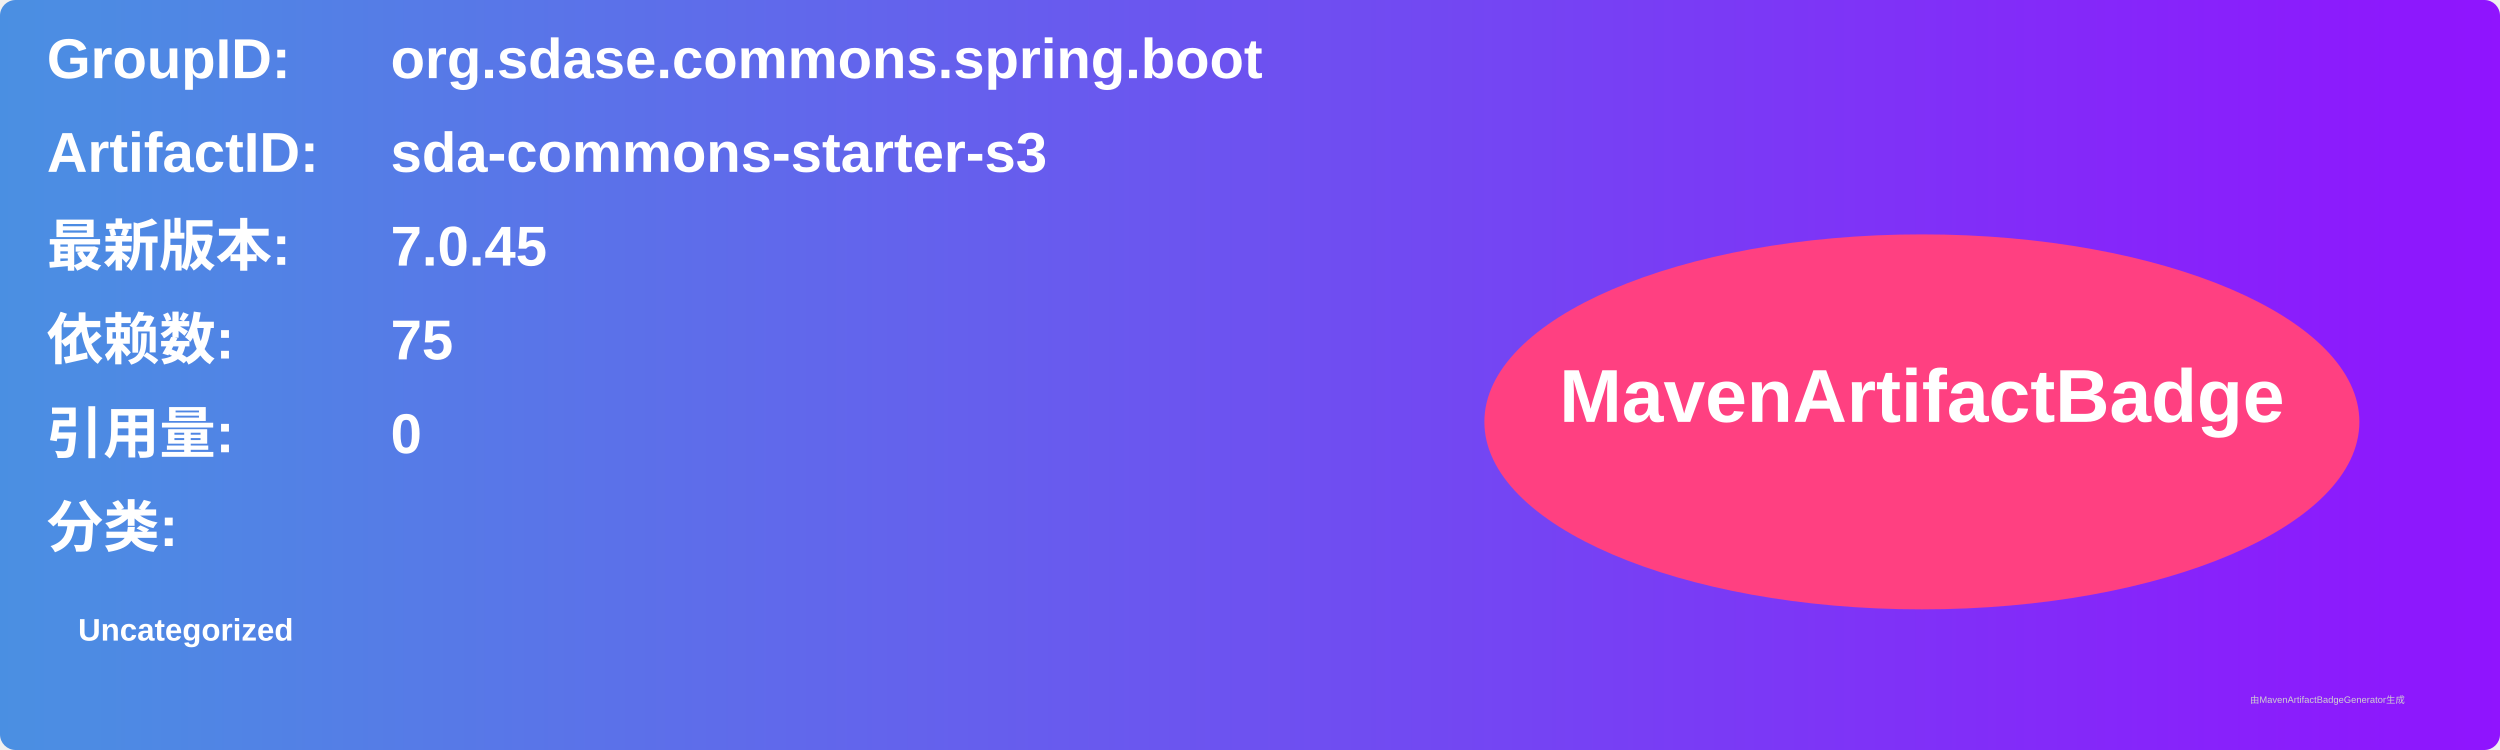
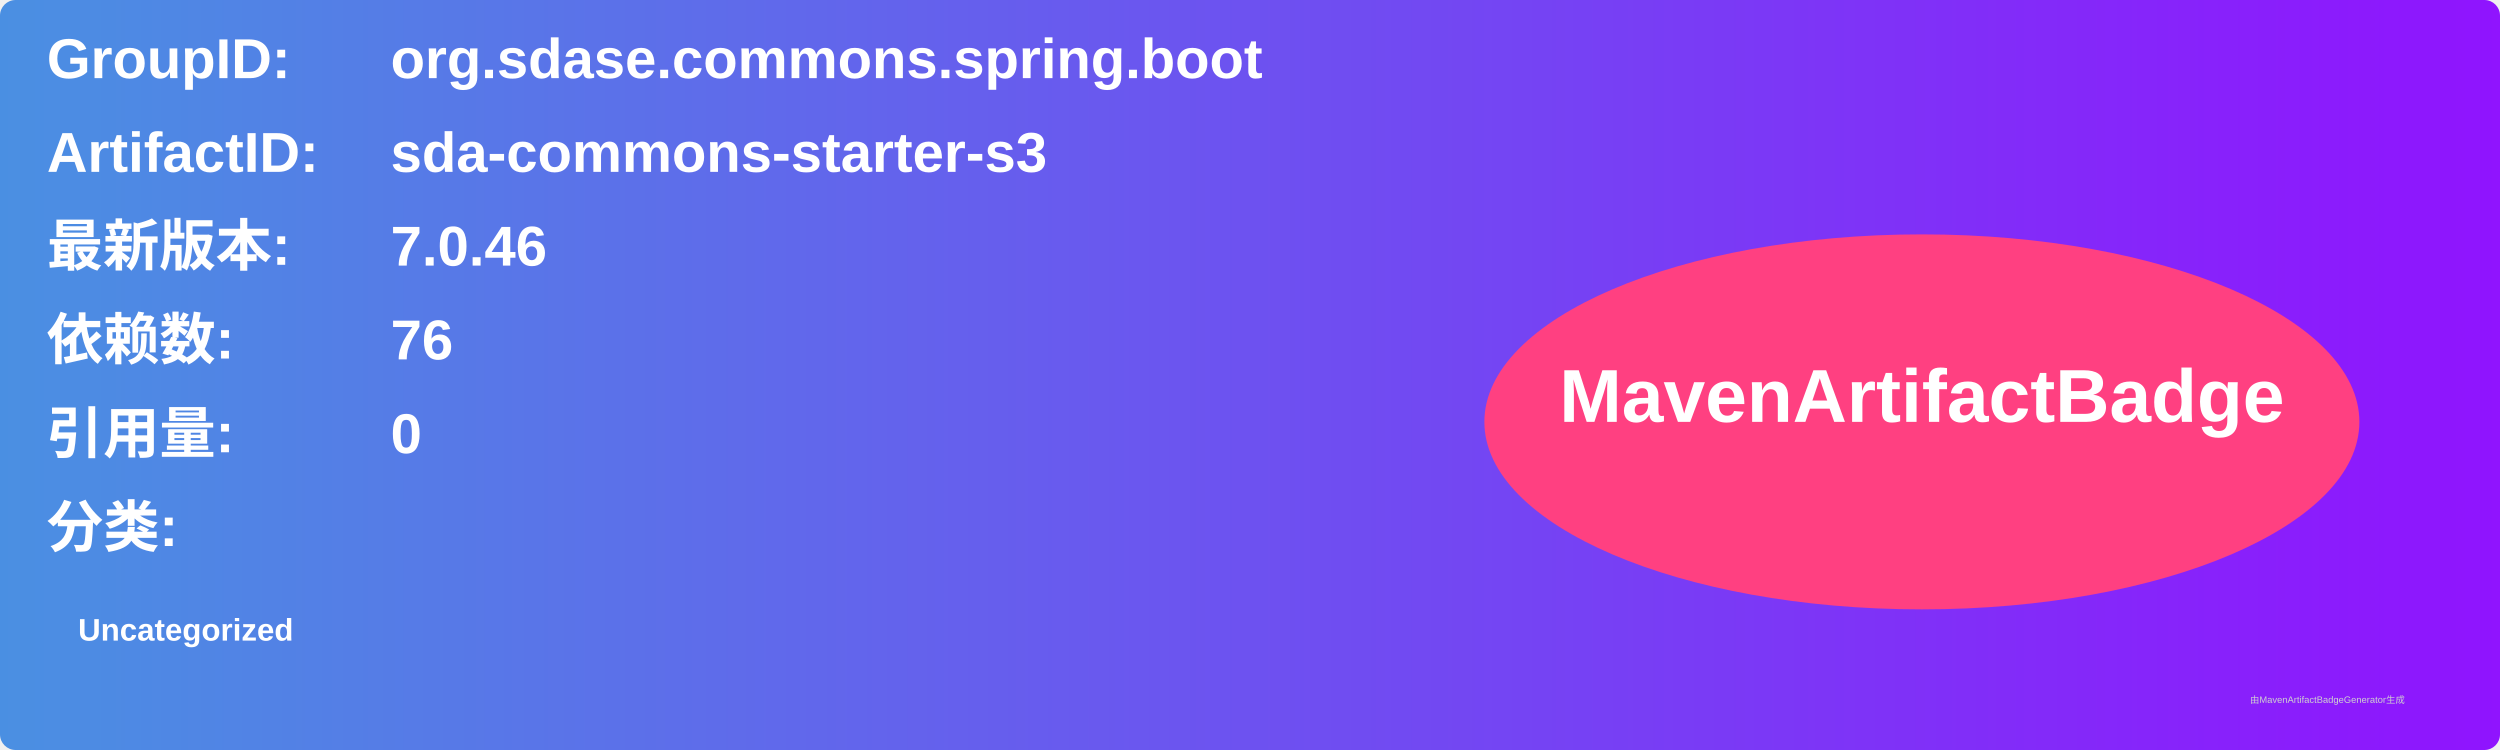
<svg xmlns="http://www.w3.org/2000/svg" width="800" height="240" viewBox="0 0 800 240">
  <linearGradient id="grad" x1="0%" y1="0%" x2="100%" y2="0%">
    <stop offset="0%" stop-color="#4a90e2" />
    <stop offset="100%" stop-color="#9013fe" />
  </linearGradient>
  <rect width="100%" height="100%" rx="5" ry="5" fill="url(#grad)" />
  <g transform="translate(15, 15)">
    <text x="0" y="10" font-family="Arial" font-size="18" fill="white" font-weight="bold" width="260">GroupID:</text>
    <text x="110" y="10" font-family="Arial" font-size="18" fill="white" font-weight="bold" width="460">org.sdase.commons.spring.boot</text>
    <text x="0" y="40" font-family="Arial" font-size="18" fill="white" font-weight="bold" width="260">ArtifactID:</text>
    <text x="110" y="40" font-family="Arial" font-size="18" fill="white" font-weight="bold" width="460">sda-commons-starter-s3</text>
    <text x="0" y="70" font-family="Arial" font-size="18" fill="white" font-weight="bold">最新版本:</text>
    <text x="110" y="70" font-family="Arial" font-size="18" fill="white" font-weight="bold">
-       <tspan font-weight="bold">7.0.45</tspan>
+       <tspan font-weight="bold">7.0.46</tspan>
    </text>
    <text x="0" y="100" font-family="Arial" font-size="18" fill="white" font-weight="bold">依赖数: </text>
    <text x="110" y="100" font-family="Arial" font-size="18" fill="white">
-       <tspan font-weight="bold">75</tspan>
+       <tspan font-weight="bold">76</tspan>
    </text>
    <text x="0" y="130" font-family="Arial" font-size="18" fill="white" font-weight="bold">引用量: </text>
    <text x="110" y="130" font-family="Arial" font-size="18" fill="white">
      <tspan font-weight="bold">0</tspan>
    </text>
    <text x="0" y="160" font-family="Arial" font-size="18" fill="white" font-weight="bold">分类:</text>
    <text x="10" y="190" font-family="Arial" font-size="10" fill="white">
      <tspan font-weight="bold">Uncategorized</tspan>
    </text>
    <ellipse cx="600" cy="120" rx="140" ry="60" fill="#ff4081" />
    <text x="600" y="120" text-anchor="middle" font-family="Arial" font-size="24" fill="white" font-weight="bold">MavenArtifactBadge</text>
  </g>
  <text x="720" y="225" font-family="Arial" font-size="3" fill="#d0d0d0">由MavenArtifactBadgeGenerator生成</text>
</svg>
